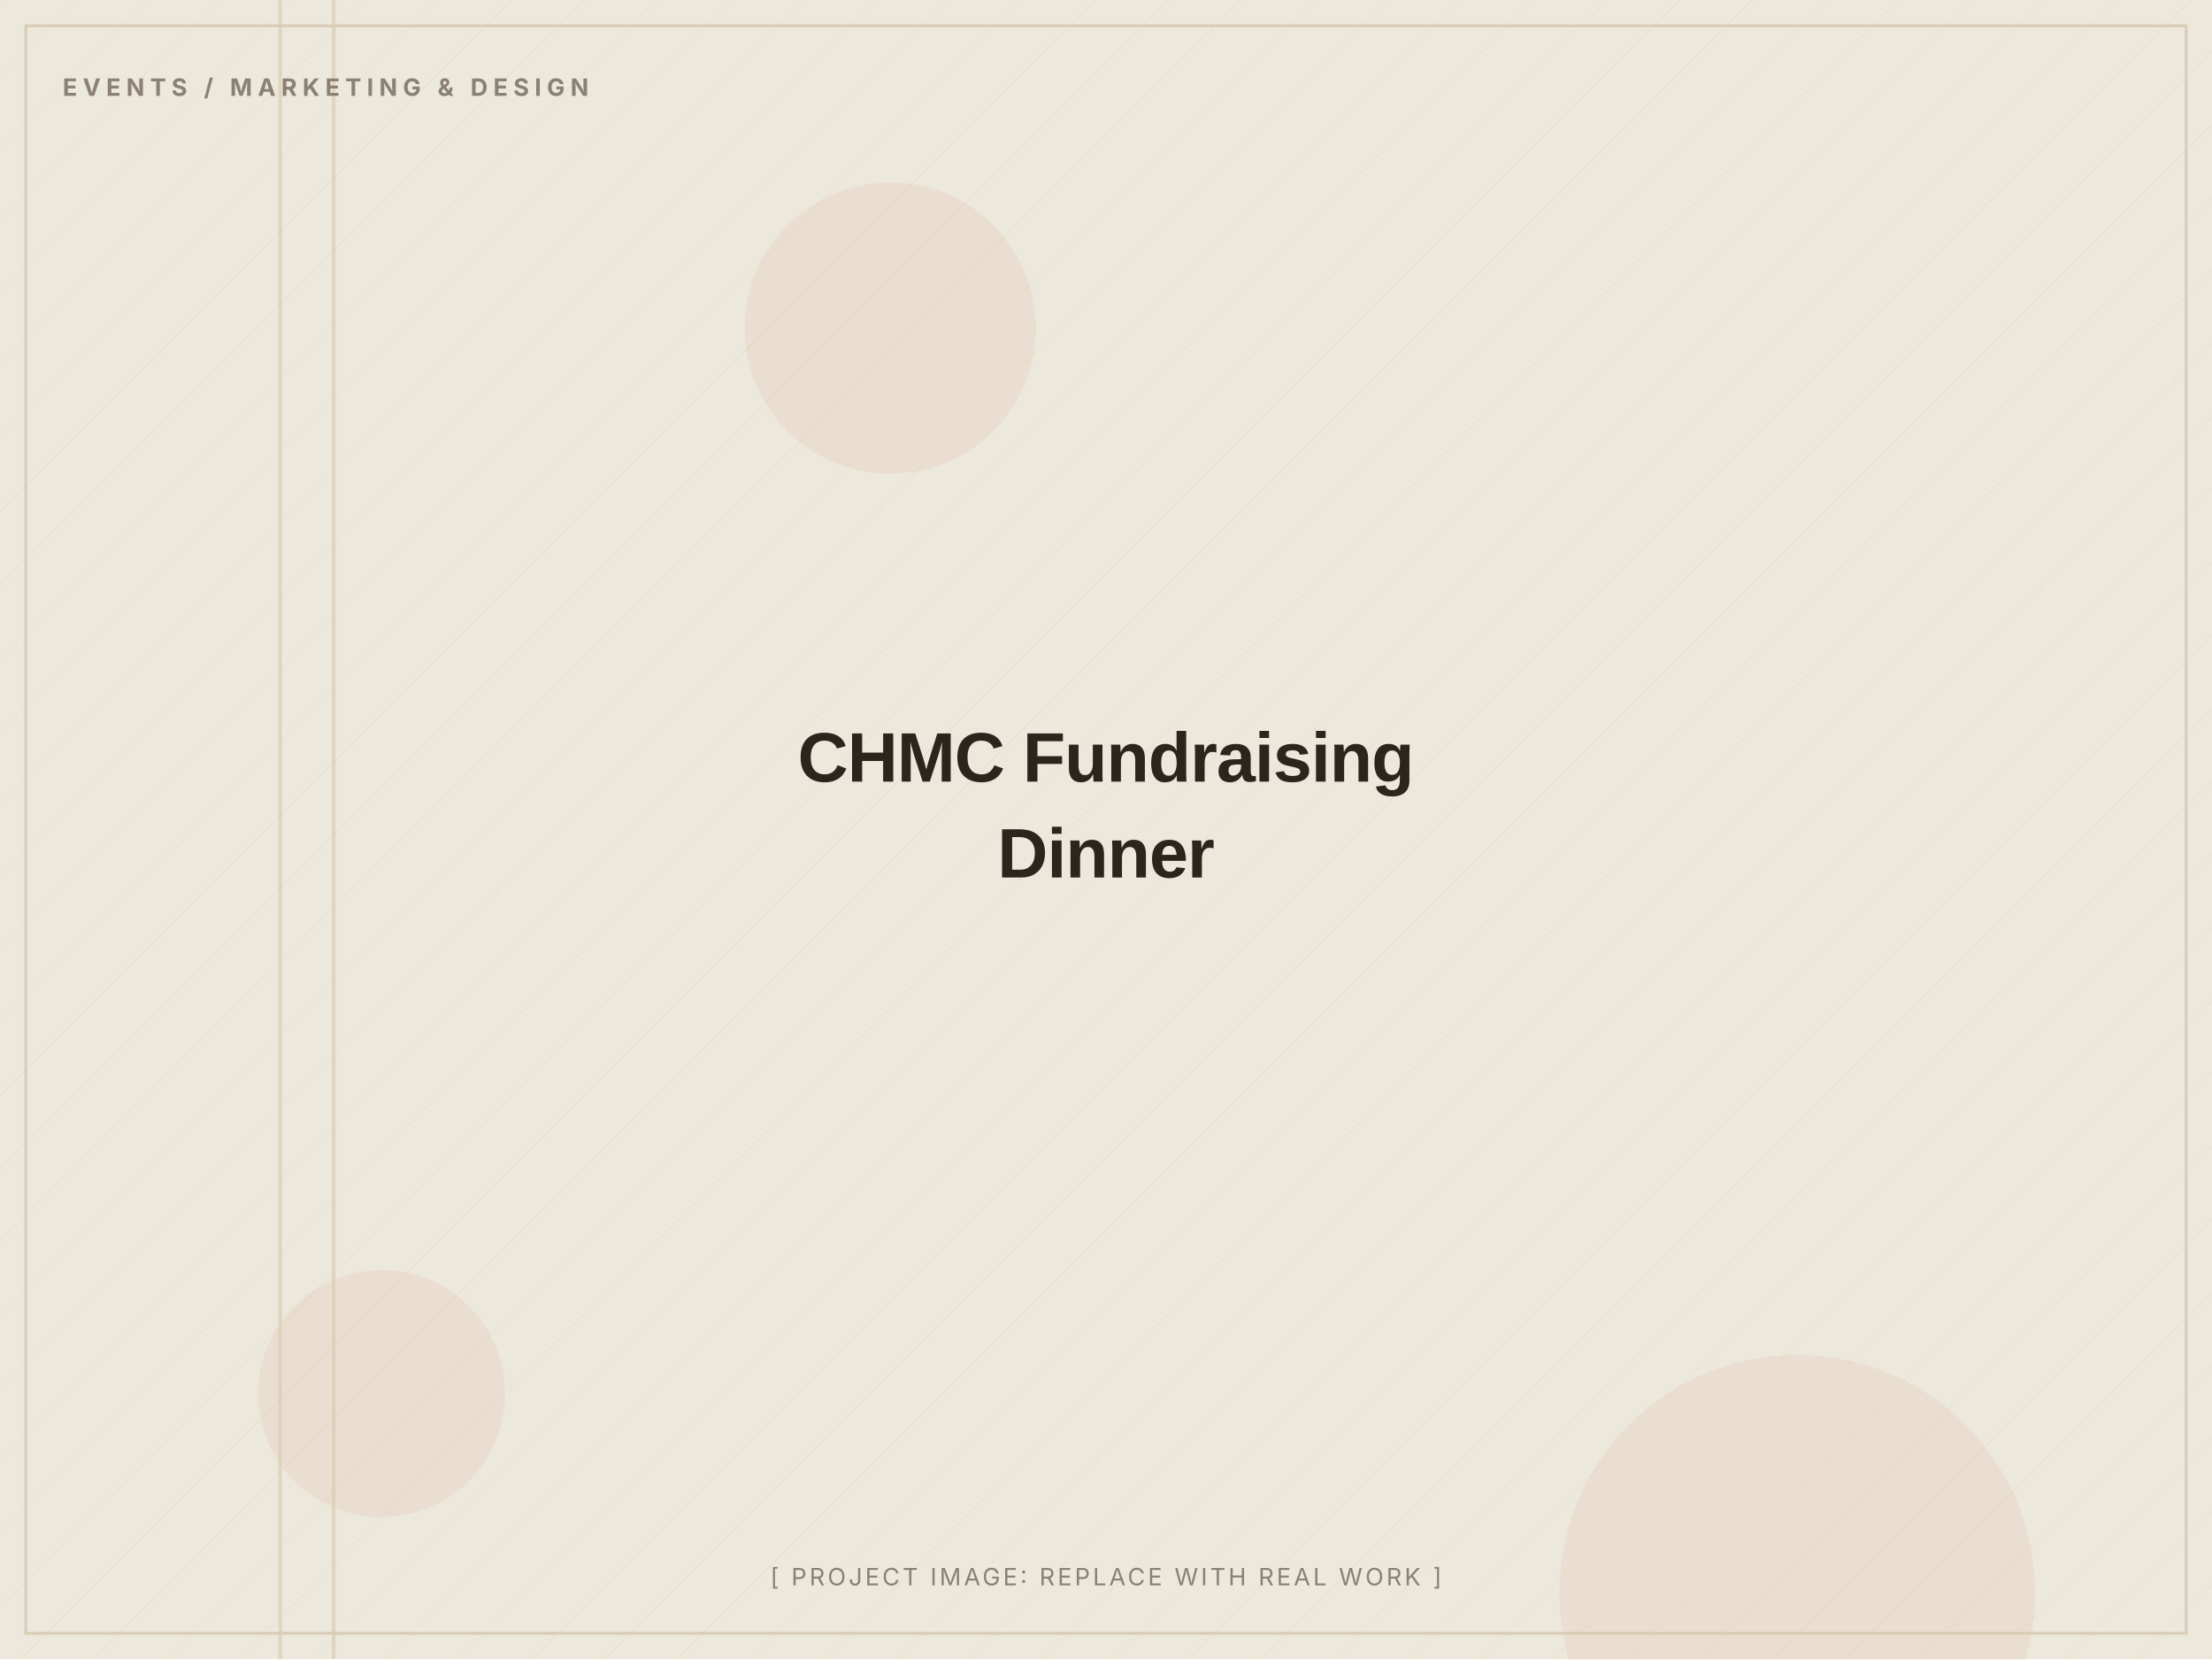
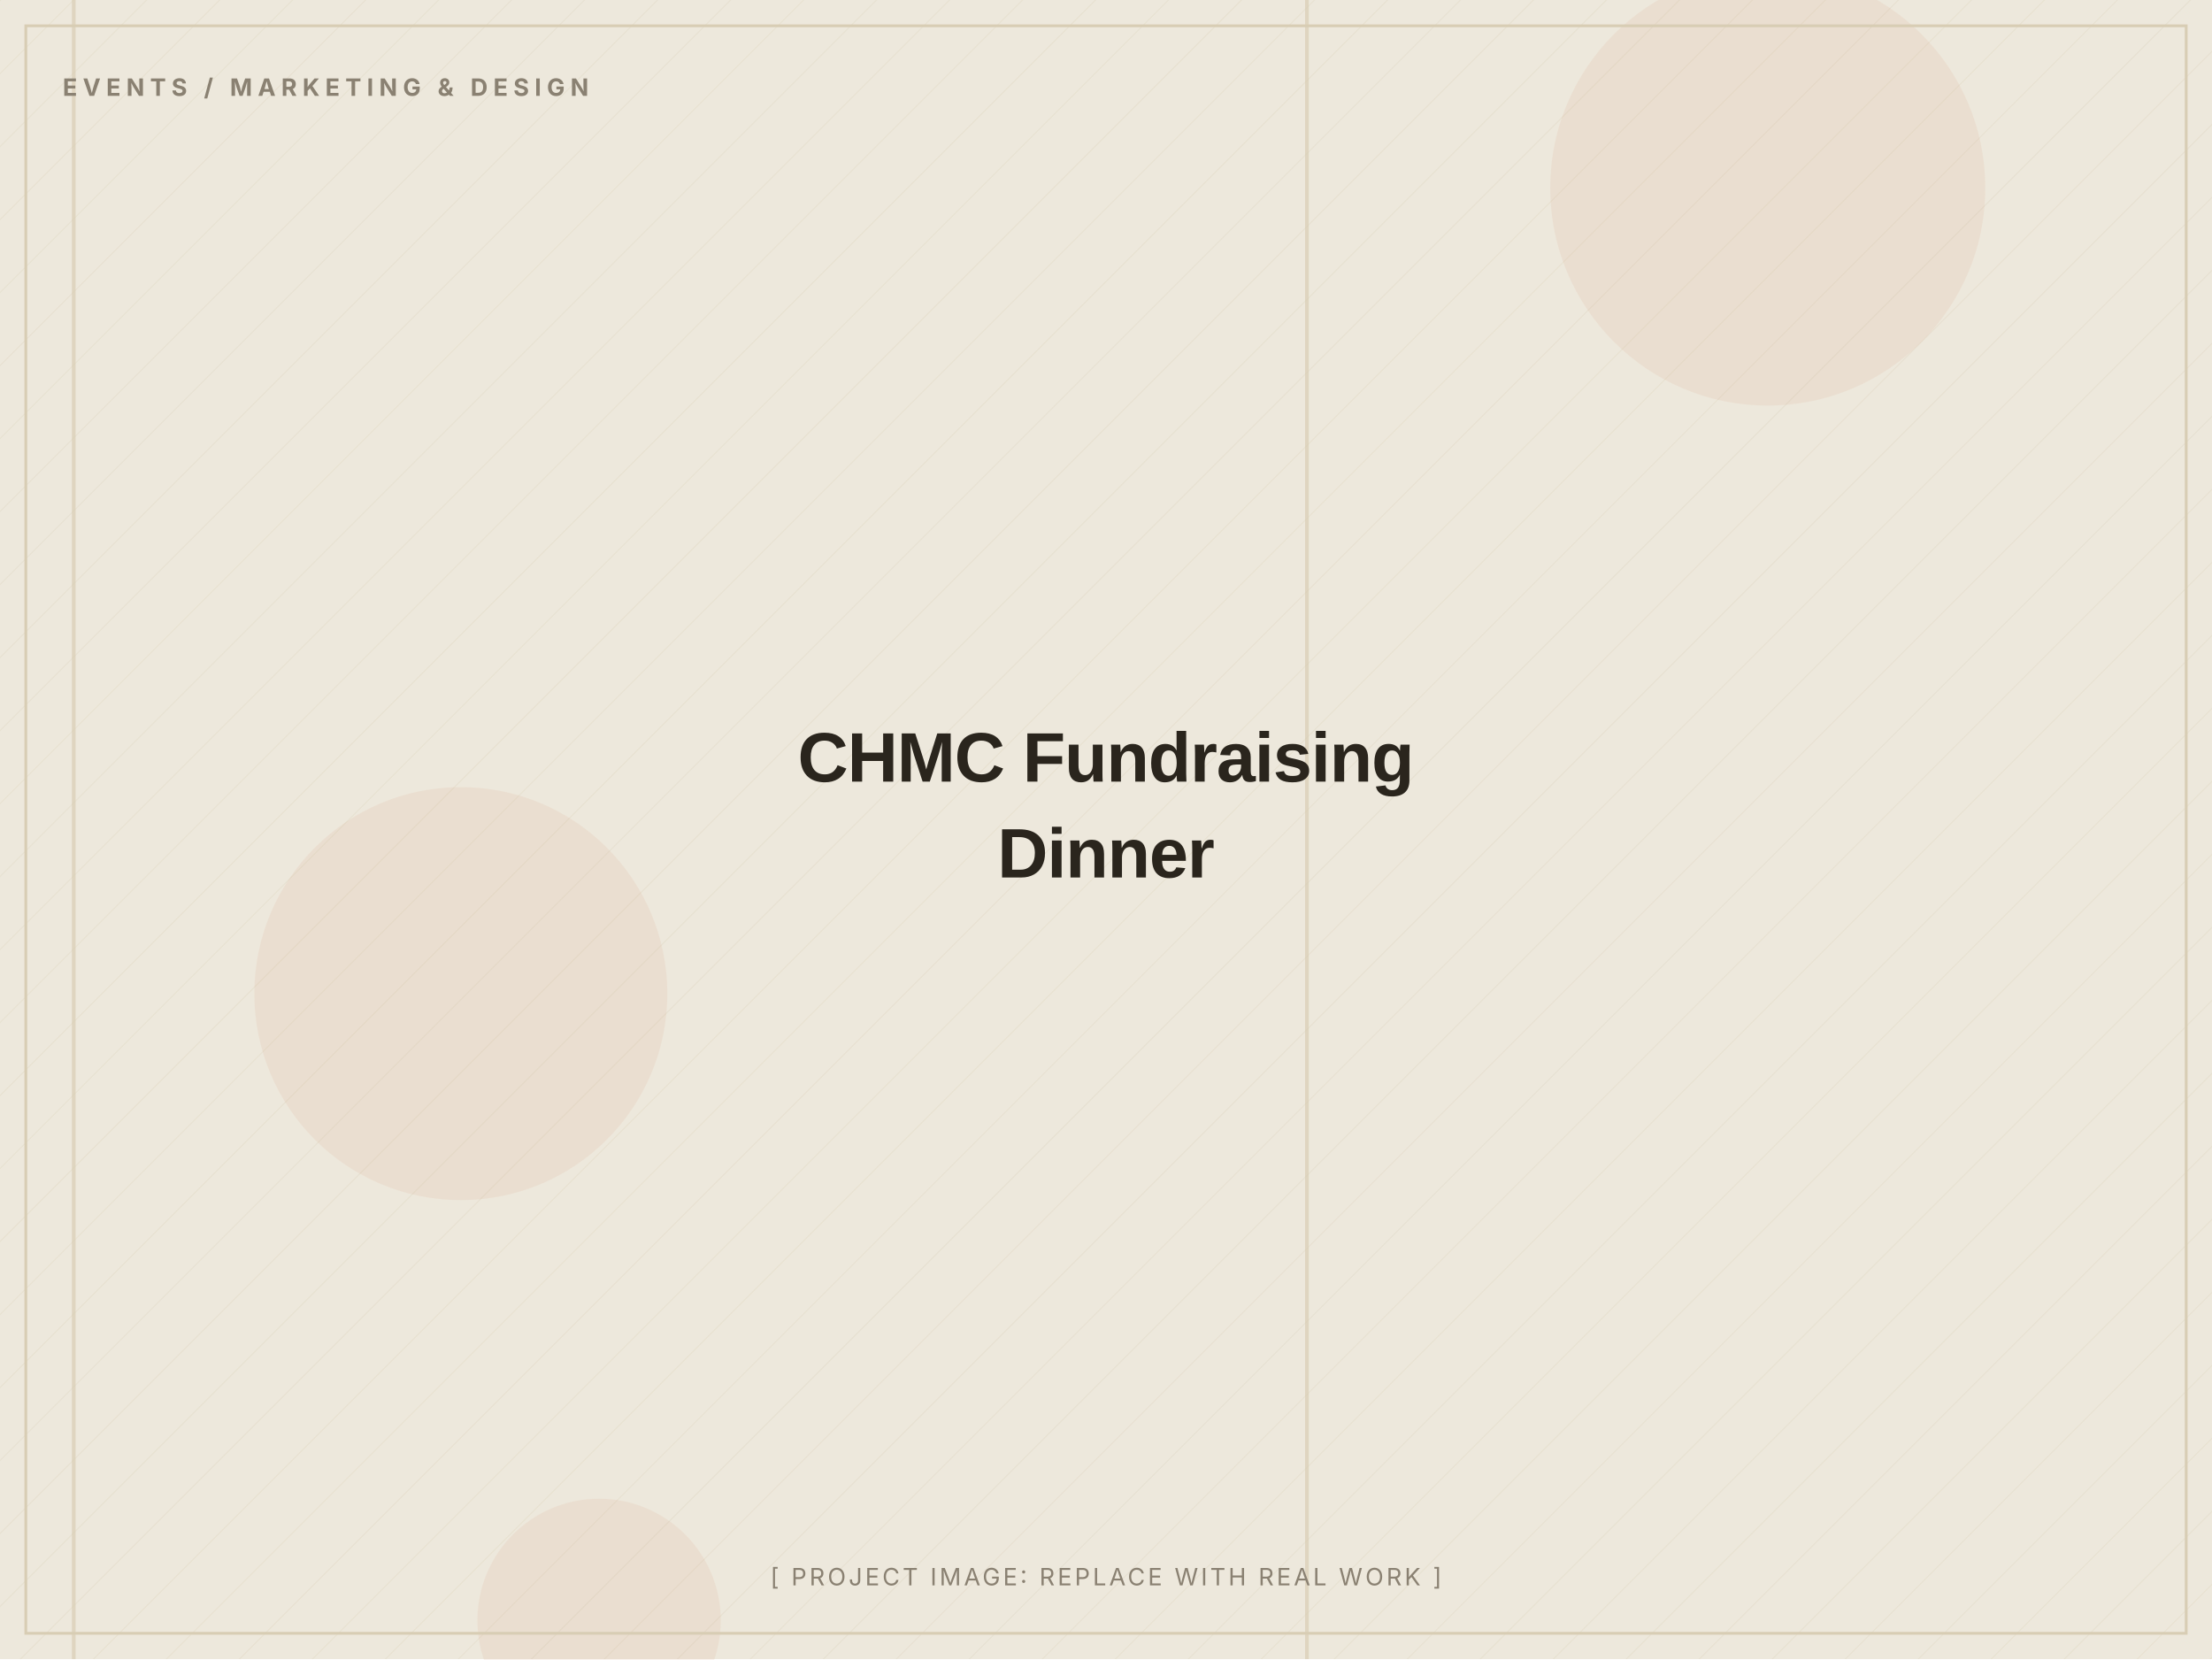
<svg xmlns="http://www.w3.org/2000/svg" width="1200" height="900" viewBox="0 0 1200 900" role="img" aria-label="CHMC Fundraising Dinner (placeholder image)">
  <defs>
    <pattern id="d" width="28" height="28" patternUnits="userSpaceOnUse" patternTransform="rotate(45)">
      <line x1="0" y1="0" x2="0" y2="28" stroke="#D8CDB4" stroke-width="1" opacity="0.5" />
    </pattern>
  </defs>
  <rect width="1200" height="900" fill="#EDE8DC" />
  <rect width="1200" height="900" fill="url(#d)" opacity="0.55" />
-   <circle cx="975" cy="864" r="129" fill="#C2410C" opacity="0.06" />
-   <circle cx="483" cy="178" r="79" fill="#C2410C" opacity="0.06" />
-   <circle cx="207" cy="756" r="67" fill="#C2410C" opacity="0.06" />
-   <rect x="151" y="0" width="2" height="900" fill="#D8CDB4" opacity="0.7" />
-   <rect x="180" y="0" width="2" height="900" fill="#D8CDB4" opacity="0.7" />
+   <circle cx="325" cy="879" r="66" fill="#C2410C" opacity="0.06" />
+   <circle cx="959" cy="102" r="118" fill="#C2410C" opacity="0.06" />
+   <circle cx="250" cy="539" r="112" fill="#C2410C" opacity="0.06" />
+   <rect x="39" y="0" width="2" height="900" fill="#D8CDB4" opacity="0.7" />
+   <rect x="708" y="0" width="2" height="900" fill="#D8CDB4" opacity="0.7" />
  <rect x="14" y="14" width="1172" height="872" fill="none" stroke="#D8CDB4" stroke-width="1.5" />
  <text x="34" y="52" font-family="Inter, Arial, sans-serif" font-weight="700" font-size="13" letter-spacing="3" fill="#8A8172">EVENTS / MARKETING &amp; DESIGN</text>
  <text x="600.0" y="424.0" text-anchor="middle" font-family="Archivo, Arial, sans-serif" font-weight="800" font-size="38" letter-spacing="-0.5" fill="#2A251D">CHMC Fundraising</text>
  <text x="600.0" y="476.0" text-anchor="middle" font-family="Archivo, Arial, sans-serif" font-weight="800" font-size="38" letter-spacing="-0.5" fill="#2A251D">Dinner</text>
  <text x="600.0" y="860" text-anchor="middle" font-family="Inter, Arial, sans-serif" font-size="13" letter-spacing="1.5" fill="#8A8172">[ PROJECT IMAGE: REPLACE WITH REAL WORK ]</text>
</svg>
